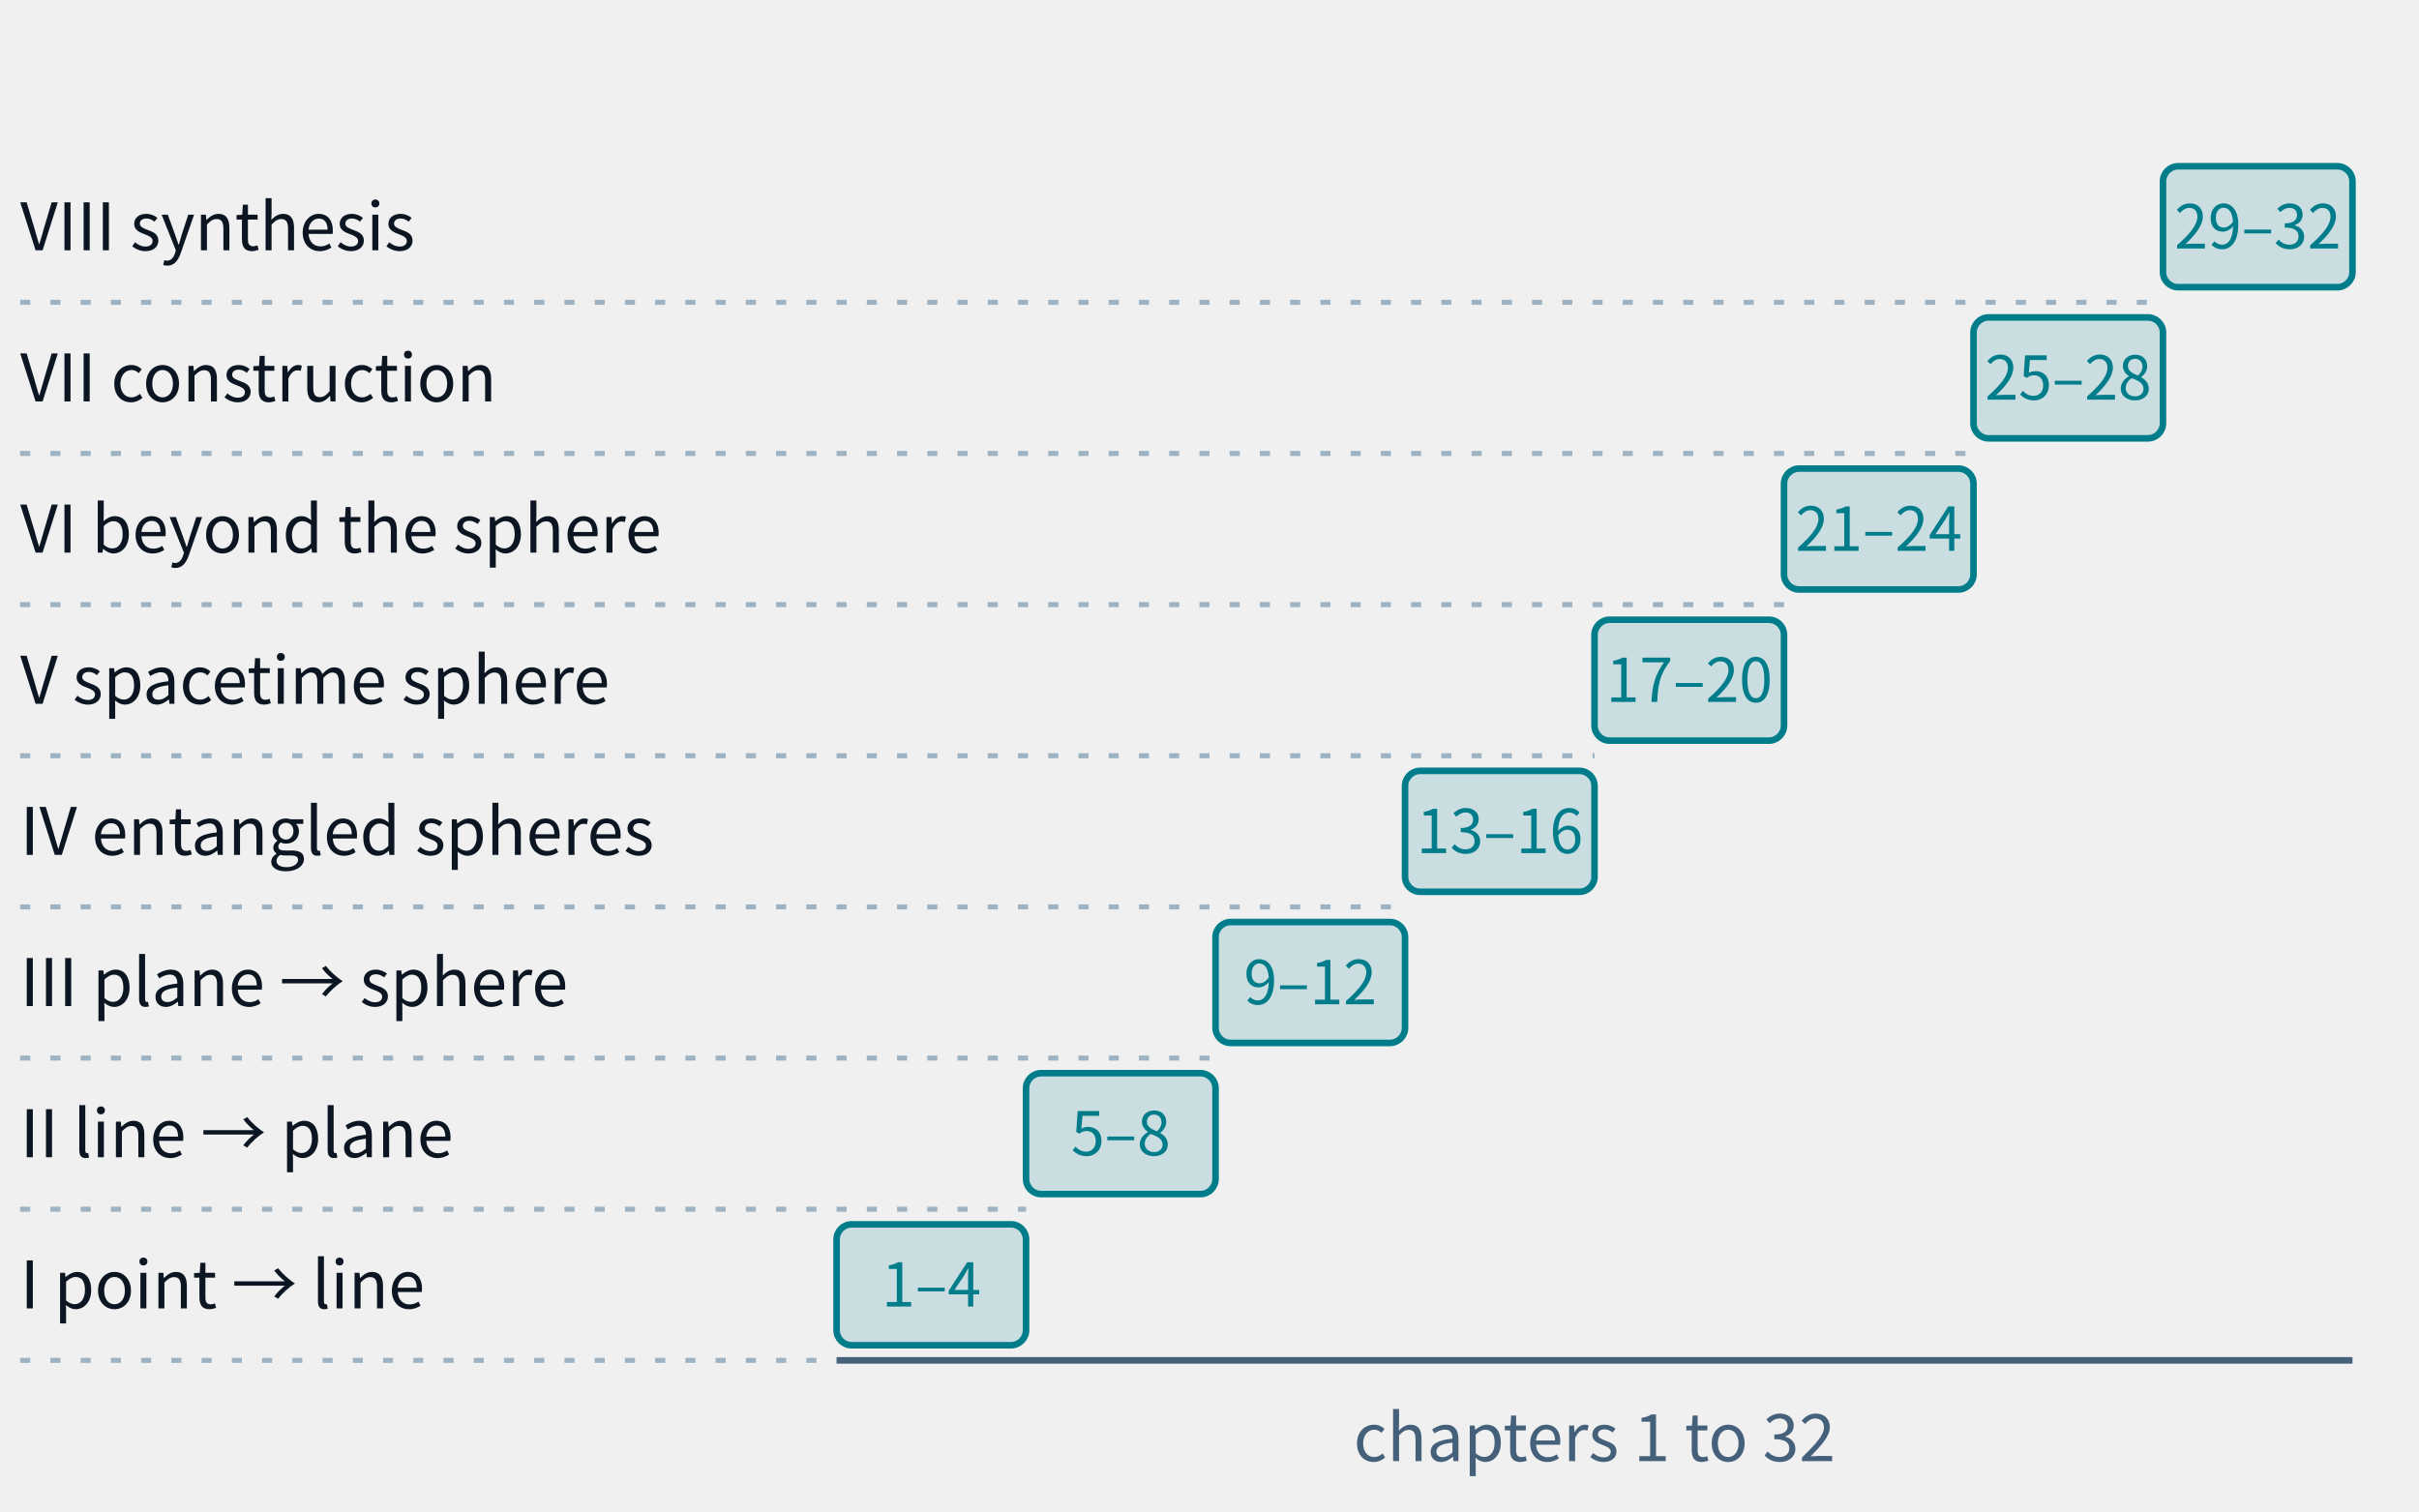
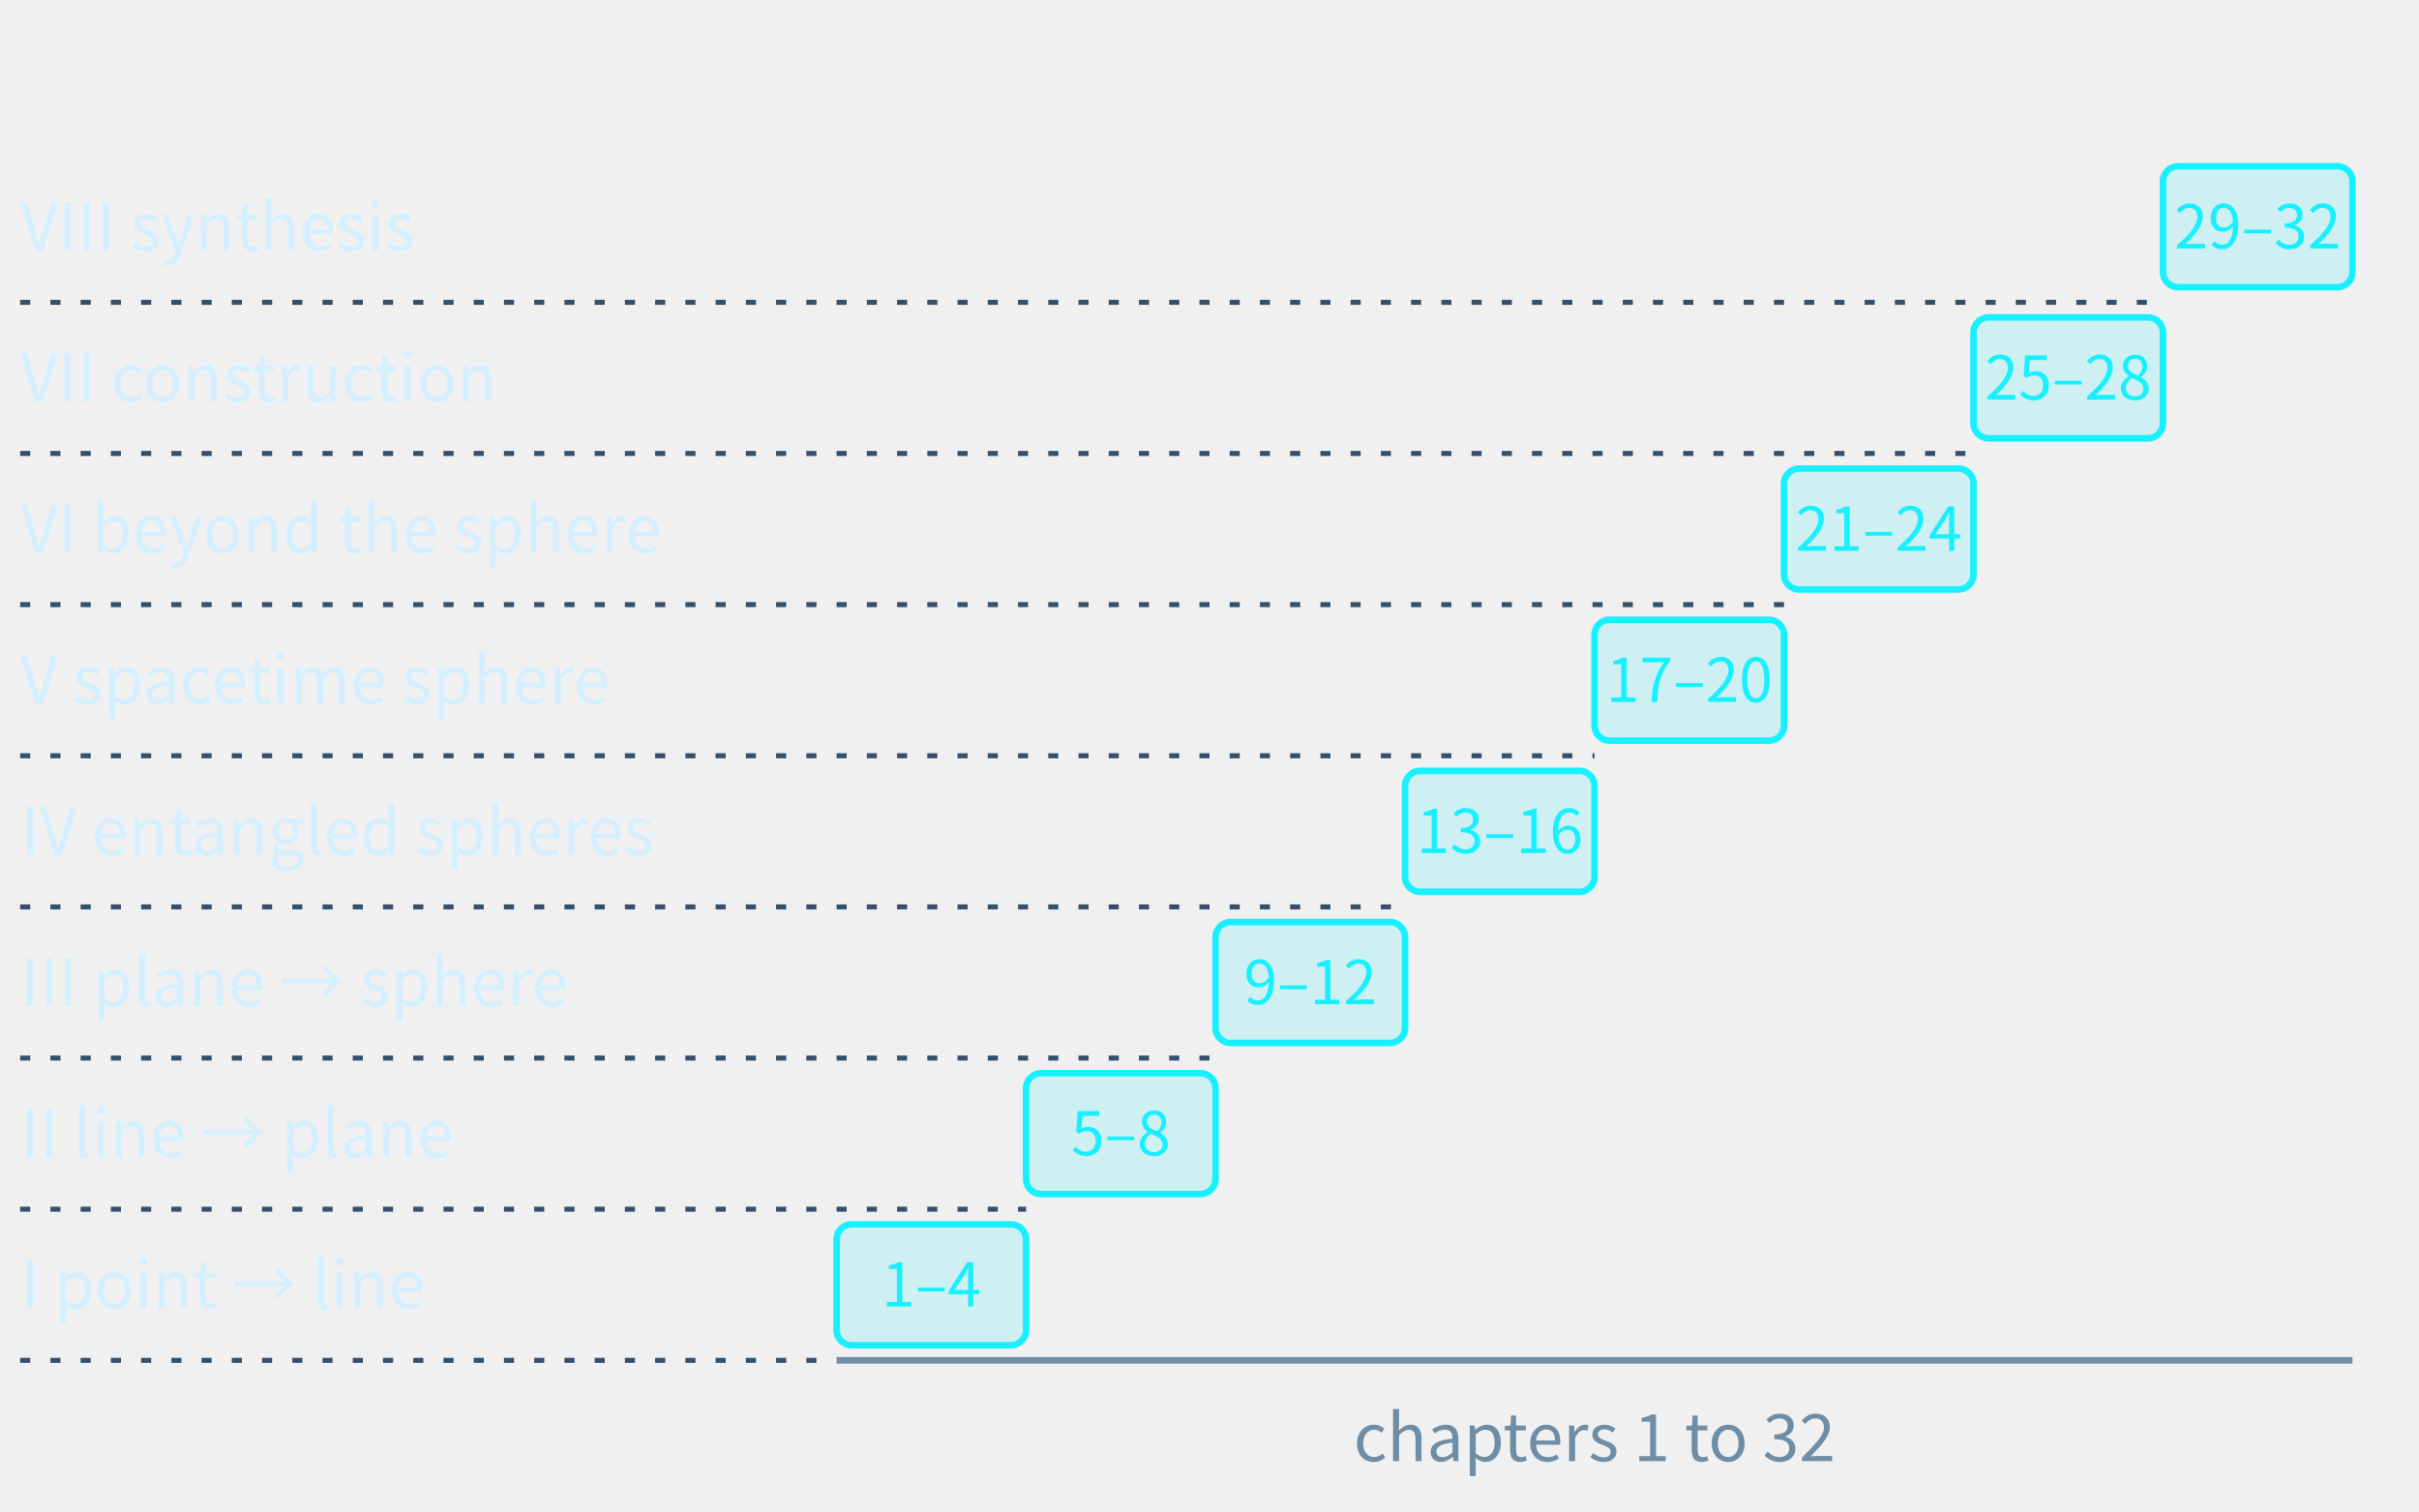
<svg xmlns="http://www.w3.org/2000/svg" class="tr-fig" data-tr-fig="prelude-eight-parts" data-lang="en" viewBox="0 0 480 300" width="480" height="300" font-family="'Noto Sans SC', 'Noto Sans CJK SC', 'Source Sans 3', 'PingFang SC', 'Microsoft YaHei', system-ui, sans-serif" role="img" aria-label="Eight bars form a staircase rising to the upper right. The lowest is Part I (point → line, chapters 1–4); above it come Part II (line → plane, 5–8), Part III (plane → sphere, 9–12), Part IV (entangled spheres, 13–16), Part V (spacetime sphere, 17–20), Part VI (beyond the sphere, 21–24), Part VII (construction, 25–28), and at the top Part VIII (synthesis, 29–32). Each bar carries its chapter range, with the part's name on the left.">
-   <style>.ts-ink{stroke:#0b1622}.tf-ink{fill:#0b1622}.ts-dim{stroke:#45607a}.tf-dim{fill:#45607a}.ts-faint{stroke:#9db3c4}.tf-faint{fill:#9db3c4}.ts-edge{stroke:#b9d0dd}.tf-edge{fill:#b9d0dd}.ts-hot{stroke:#5f9bb5}.tf-hot{fill:#5f9bb5}.ts-bg{stroke:#ffffff}.tf-bg{fill:#ffffff}.ts-panel{stroke:#eef5f9}.tf-panel{fill:#eef5f9}.ts-sheet{stroke:#f7fbfd}.tf-sheet{fill:#f7fbfd}.ts-cyan{stroke:#007c8a}.tf-cyan{fill:#007c8a}.ts-magenta{stroke:#b0128f}.tf-magenta{fill:#b0128f}.ts-amber{stroke:#946200}.tf-amber{fill:#946200}.ts-violet{stroke:#5a45c8}.tf-violet{fill:#5a45c8}.ts-ok{stroke:#087a4c}.tf-ok{fill:#087a4c}.ts-warn{stroke:#c21f3a}.tf-warn{fill:#c21f3a}.ts-blue{stroke:#1d5fd0}.tf-blue{fill:#1d5fd0}.ts-orange{stroke:#b85410}.tf-orange{fill:#b85410}.ts-sigma{stroke:#28405a}.tf-sigma{fill:#28405a}@media (prefers-color-scheme:dark){.ts-ink{stroke:#d4efff}.tf-ink{fill:#d4efff}.ts-dim{stroke:#6f8ea5}.tf-dim{fill:#6f8ea5}.ts-faint{stroke:#34506a}.tf-faint{fill:#34506a}.ts-edge{stroke:#143049}.tf-edge{fill:#143049}.ts-hot{stroke:#1f5d7c}.tf-hot{fill:#1f5d7c}.ts-bg{stroke:#03060c}.tf-bg{fill:#03060c}.ts-panel{stroke:#07101b}.tf-panel{fill:#07101b}.ts-sheet{stroke:#050c16}.tf-sheet{fill:#050c16}.ts-cyan{stroke:#19f0ff}.tf-cyan{fill:#19f0ff}.ts-magenta{stroke:#ff2fd0}.tf-magenta{fill:#ff2fd0}.ts-amber{stroke:#ffc83d}.tf-amber{fill:#ffc83d}.ts-violet{stroke:#9d8cff}.tf-violet{fill:#9d8cff}.ts-ok{stroke:#46ffb2}.tf-ok{fill:#46ffb2}.ts-warn{stroke:#ff5064}.tf-warn{fill:#ff5064}.ts-blue{stroke:#2a7bff}.tf-blue{fill:#2a7bff}.ts-orange{stroke:#ff8a3c}.tf-orange{fill:#ff8a3c}.ts-sigma{stroke:#cfe3ff}.tf-sigma{fill:#cfe3ff}}</style>
+   <style>.ts-ink{stroke:#d4efff}.tf-ink{fill:#d4efff}.ts-dim{stroke:#6f8ea5}.tf-dim{fill:#6f8ea5}.ts-faint{stroke:#34506a}.tf-faint{fill:#34506a}.ts-edge{stroke:#143049}.tf-edge{fill:#143049}.ts-hot{stroke:#1f5d7c}.tf-hot{fill:#1f5d7c}.ts-bg{stroke:#03060c}.tf-bg{fill:#03060c}.ts-panel{stroke:#07101b}.tf-panel{fill:#07101b}.ts-sheet{stroke:#050c16}.tf-sheet{fill:#050c16}.ts-cyan{stroke:#19f0ff}.tf-cyan{fill:#19f0ff}.ts-magenta{stroke:#ff2fd0}.tf-magenta{fill:#ff2fd0}.ts-amber{stroke:#ffc83d}.tf-amber{fill:#ffc83d}.ts-violet{stroke:#9d8cff}.tf-violet{fill:#9d8cff}.ts-ok{stroke:#46ffb2}.tf-ok{fill:#46ffb2}.ts-warn{stroke:#ff5064}.tf-warn{fill:#ff5064}.ts-blue{stroke:#2a7bff}.tf-blue{fill:#2a7bff}.ts-orange{stroke:#ff8a3c}.tf-orange{fill:#ff8a3c}.ts-sigma{stroke:#cfe3ff}.tf-sigma{fill:#cfe3ff}</style>
  <rect x="166" y="243" width="37.6" height="24" rx="3" class="ts-cyan tf-cyan" stroke-width="1.3" fill-opacity="0.16" />
  <text class="tf-cyan" x="184.8" y="259.32" font-size="12" text-anchor="middle">1–4</text>
  <line x1="4" y1="270" x2="166" y2="270" class="ts-faint" stroke-width="1" stroke-dasharray="2 4" fill="none" />
  <text class="tf-ink" x="4" y="259.68" font-size="13">I  point → line</text>
  <rect x="203.6" y="213" width="37.6" height="24" rx="3" class="ts-cyan tf-cyan" stroke-width="1.3" fill-opacity="0.16" />
  <text class="tf-cyan" x="222.4" y="229.32" font-size="12" text-anchor="middle">5–8</text>
  <line x1="4" y1="240" x2="203.6" y2="240" class="ts-faint" stroke-width="1" stroke-dasharray="2 4" fill="none" />
  <text class="tf-ink" x="4" y="229.68" font-size="13">II  line → plane</text>
  <rect x="241.2" y="183" width="37.6" height="24" rx="3" class="ts-cyan tf-cyan" stroke-width="1.3" fill-opacity="0.16" />
  <text class="tf-cyan" x="260" y="199.32" font-size="12" text-anchor="middle">9–12</text>
  <line x1="4" y1="210" x2="241.2" y2="210" class="ts-faint" stroke-width="1" stroke-dasharray="2 4" fill="none" />
  <text class="tf-ink" x="4" y="199.68" font-size="13">III  plane → sphere</text>
  <rect x="278.8" y="153" width="37.6" height="24" rx="3" class="ts-cyan tf-cyan" stroke-width="1.3" fill-opacity="0.16" />
  <text class="tf-cyan" x="297.6" y="169.32" font-size="12" text-anchor="middle">13–16</text>
  <line x1="4" y1="180" x2="278.8" y2="180" class="ts-faint" stroke-width="1" stroke-dasharray="2 4" fill="none" />
  <text class="tf-ink" x="4" y="169.68" font-size="13">IV  entangled spheres</text>
  <rect x="316.4" y="123" width="37.6" height="24" rx="3" class="ts-cyan tf-cyan" stroke-width="1.3" fill-opacity="0.16" />
  <text class="tf-cyan" x="335.2" y="139.32" font-size="12" text-anchor="middle">17–20</text>
  <line x1="4" y1="150" x2="316.4" y2="150" class="ts-faint" stroke-width="1" stroke-dasharray="2 4" fill="none" />
  <text class="tf-ink" x="4" y="139.68" font-size="13">V  spacetime sphere</text>
  <rect x="354" y="93" width="37.6" height="24" rx="3" class="ts-cyan tf-cyan" stroke-width="1.3" fill-opacity="0.16" />
  <text class="tf-cyan" x="372.8" y="109.32" font-size="12" text-anchor="middle">21–24</text>
  <line x1="4" y1="120" x2="354" y2="120" class="ts-faint" stroke-width="1" stroke-dasharray="2 4" fill="none" />
  <text class="tf-ink" x="4" y="109.68" font-size="13">VI  beyond the sphere</text>
  <rect x="391.6" y="63" width="37.6" height="24" rx="3" class="ts-cyan tf-cyan" stroke-width="1.3" fill-opacity="0.16" />
  <text class="tf-cyan" x="410.4" y="79.32" font-size="12" text-anchor="middle">25–28</text>
  <line x1="4" y1="90" x2="391.6" y2="90" class="ts-faint" stroke-width="1" stroke-dasharray="2 4" fill="none" />
  <text class="tf-ink" x="4" y="79.68" font-size="13">VII  construction</text>
  <rect x="429.2" y="33" width="37.6" height="24" rx="3" class="ts-cyan tf-cyan" stroke-width="1.3" fill-opacity="0.16" />
  <text class="tf-cyan" x="448" y="49.32" font-size="12" text-anchor="middle">29–32</text>
  <line x1="4" y1="60" x2="429.2" y2="60" class="ts-faint" stroke-width="1" stroke-dasharray="2 4" fill="none" />
  <text class="tf-ink" x="4" y="49.68" font-size="13">VIII  synthesis</text>
  <line x1="166" y1="270" x2="466.8" y2="270" class="ts-dim" stroke-width="1.3" fill="none" />
  <text class="tf-dim" x="316.4" y="290" font-size="13" text-anchor="middle">chapters 1 to 32</text>
</svg>
